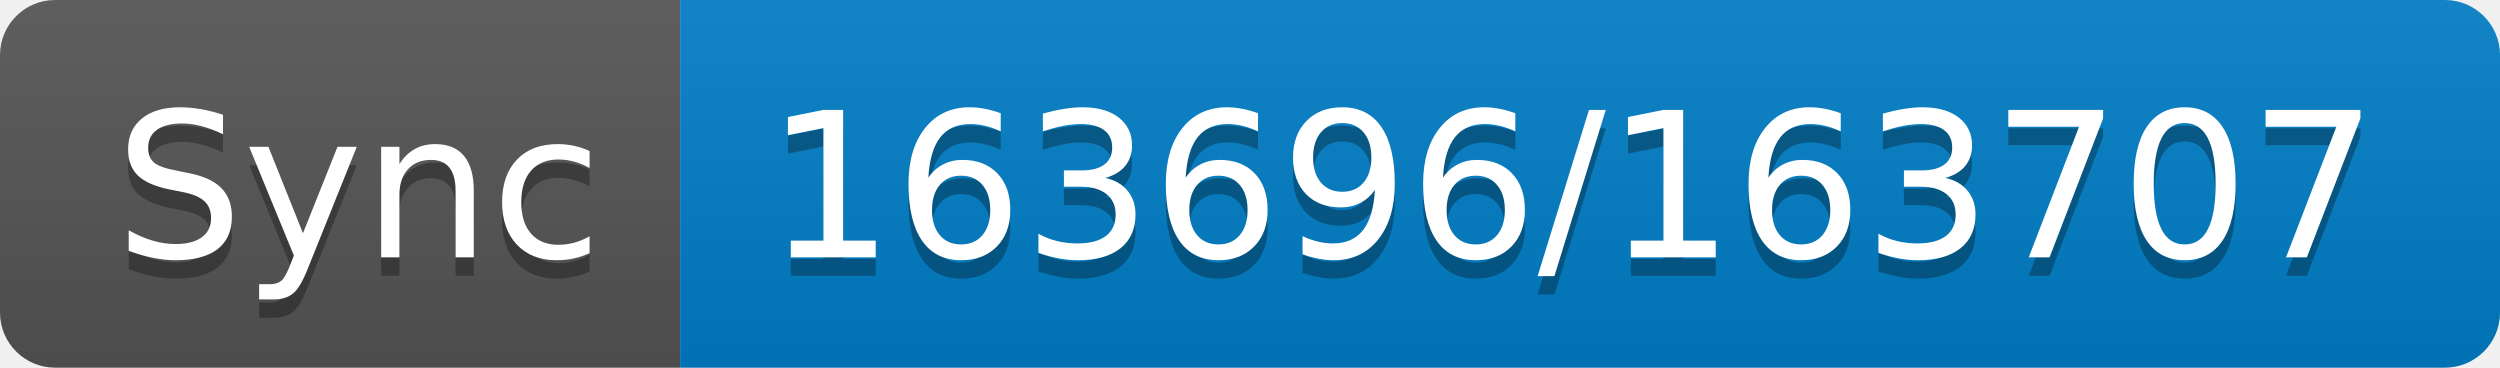
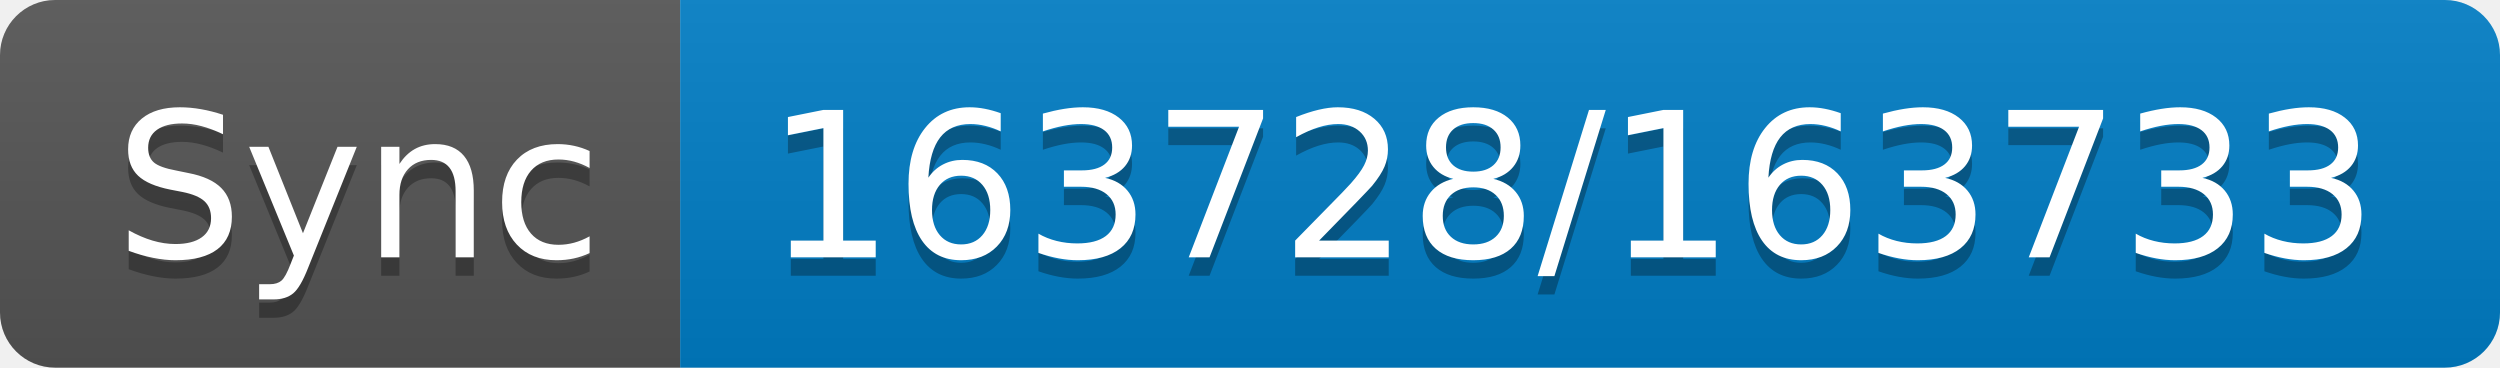
- <svg xmlns="http://www.w3.org/2000/svg" width="136" height="20" role="img" aria-label="Sync: 163696/163707">
+ <svg xmlns="http://www.w3.org/2000/svg" width="136" height="20" role="img" aria-label="Sync: 163728/163733">
  <linearGradient id="s" x2="0" y2="100%">
    <stop offset="0" stop-color="#bbb" stop-opacity=".1" />
    <stop offset="1" stop-opacity=".1" />
  </linearGradient>
  <clipPath id="r">
    <rect width="136" height="20" rx="3" fill="#fff" />
  </clipPath>
  <g clip-path="url(#r)">
    <rect width="37" height="20" fill="#555" />
    <rect x="37" width="99" height="20" fill="#007ec6" />
    <rect width="136" height="20" fill="url(#s)" />
  </g>
  <g fill="#fff" text-anchor="middle" font-family="Verdana,Geneva,DejaVu Sans,sans-serif" text-rendering="geometricPrecision" font-size="110">
    <text aria-hidden="true" x="195" y="150" fill="#010101" fill-opacity=".3" transform="scale(.1)" textLength="270">Sync</text>
    <text x="195" y="140" transform="scale(.1)" fill="#fff" textLength="270">Sync</text>
-     <text aria-hidden="true" x="855" y="150" fill="#010101" fill-opacity=".3" transform="scale(.1)" textLength="890">163696/163707</text>
-     <text x="855" y="140" transform="scale(.1)" fill="#fff" textLength="890">163696/163707</text>
+     <text aria-hidden="true" x="855" y="150" fill="#010101" fill-opacity=".3" transform="scale(.1)" textLength="890">163728/163733</text>
+     <text x="855" y="140" transform="scale(.1)" fill="#fff" textLength="890">163728/163733</text>
  </g>
</svg>
